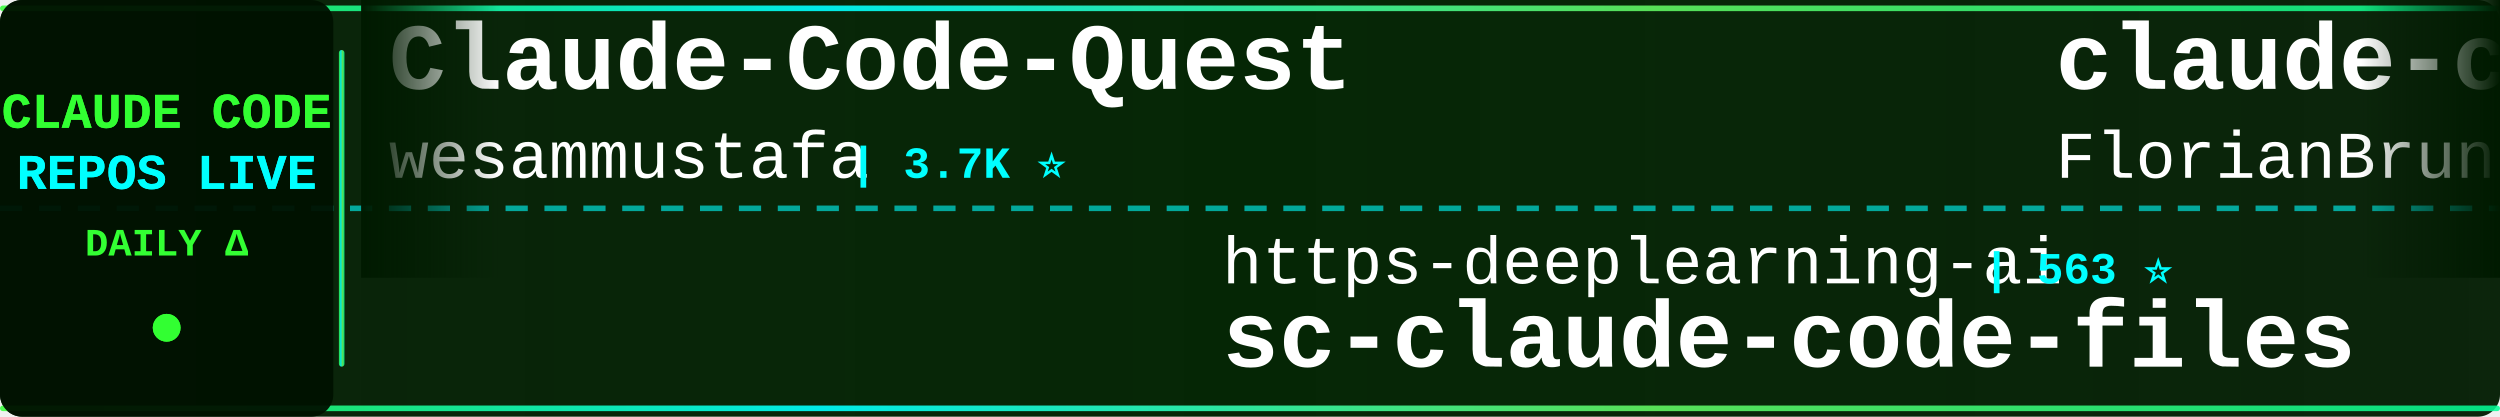
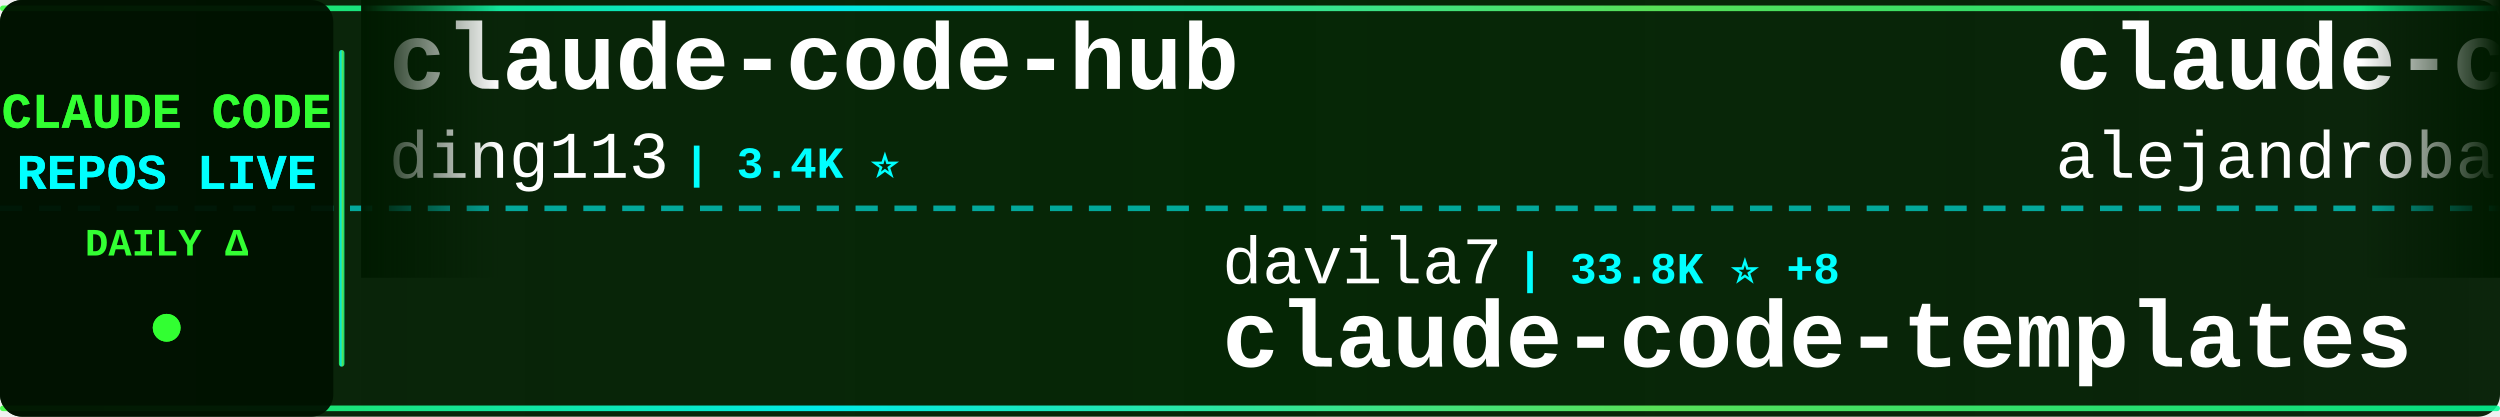
<svg xmlns="http://www.w3.org/2000/svg" width="900" height="150">
  <defs>
    <linearGradient id="tickerBg" x1="0%" y1="0%" x2="100%" y2="0%">
      <stop offset="0%" style="stop-color:#001a00;stop-opacity:0.95" />
      <stop offset="50%" style="stop-color:#002200;stop-opacity:0.98" />
      <stop offset="100%" style="stop-color:#001a00;stop-opacity:0.95" />
    </linearGradient>
    <linearGradient id="borderGrad" x1="0%" y1="0%" x2="100%" y2="0%">
      <stop offset="0%" style="stop-color:#33ff33;stop-opacity:0.85">
        <animate attributeName="stop-opacity" values="0.85;1;0.85" dur="2s" repeatCount="indefinite" />
      </stop>
      <stop offset="33%" style="stop-color:#00ffff;stop-opacity:0.9">
        <animate attributeName="stop-opacity" values="0.9;1;0.9" dur="2.2s" repeatCount="indefinite" />
      </stop>
      <stop offset="66%" style="stop-color:#66ff66;stop-opacity:0.85">
        <animate attributeName="stop-opacity" values="0.85;1;0.85" dur="1.8s" repeatCount="indefinite" />
      </stop>
      <stop offset="100%" style="stop-color:#00ff99;stop-opacity:0.85">
        <animate attributeName="stop-opacity" values="0.85;1;0.85" dur="2s" repeatCount="indefinite" />
      </stop>
    </linearGradient>
    <filter id="textGlow">
      <feGaussianBlur stdDeviation="0.1" result="coloredBlur" />
      <feMerge>
        <feMergeNode in="coloredBlur" />
        <feMergeNode in="SourceGraphic" />
      </feMerge>
    </filter>
    <filter id="metricGlow">
      <feGaussianBlur stdDeviation="0.2" result="coloredBlur" />
      <feMerge>
        <feMergeNode in="coloredBlur" />
        <feMergeNode in="SourceGraphic" />
      </feMerge>
    </filter>
    <linearGradient id="leftFade" x1="0%" y1="0%" x2="100%" y2="0%">
      <stop offset="0%" style="stop-color:#001a00;stop-opacity:1" />
      <stop offset="100%" style="stop-color:#001a00;stop-opacity:0" />
    </linearGradient>
    <linearGradient id="rightFade" x1="0%" y1="0%" x2="100%" y2="0%">
      <stop offset="0%" style="stop-color:#001a00;stop-opacity:0" />
      <stop offset="100%" style="stop-color:#001a00;stop-opacity:1" />
    </linearGradient>
  </defs>
  <rect width="900" height="150" fill="url(#tickerBg)" rx="8" />
  <rect x="0" y="2" width="900" height="2" fill="url(#borderGrad)" rx="1" />
  <rect x="0" y="146" width="900" height="2" fill="url(#borderGrad)" rx="1" />
  <line x1="0" y1="75" x2="900" y2="75" stroke="#00ffff" stroke-width="2" stroke-dasharray="8 6" opacity="0.6" />
  <rect x="0" y="0" width="120" height="150" fill="#001100" opacity="0.95" rx="8" />
  <text x="60" y="46" font-family="'Courier New', monospace" font-size="18" font-weight="bold" fill="#33ff33" text-anchor="middle" filter="url(#textGlow)">
    CLAUDE CODE
  </text>
  <text x="60" y="68" font-family="'Courier New', monospace" font-size="18" font-weight="bold" fill="#00ffff" text-anchor="middle" filter="url(#textGlow)">
    REPOS LIVE
  </text>
  <text x="60" y="92" font-family="'Courier New', monospace" font-size="14" font-weight="bold" fill="#33ff33" text-anchor="middle">
    DAILY Δ
  </text>
  <circle cx="60" cy="118" r="5" fill="#33ff33" filter="url(#metricGlow)">
    <animate attributeName="r" values="4;6;4" dur="1.5s" repeatCount="indefinite" />
    <animate attributeName="opacity" values="0.6;1;0.6" dur="1.5s" repeatCount="indefinite" />
  </circle>
  <rect x="122" y="18" width="2" height="114" fill="url(#borderGrad)" rx="1" />
  <clipPath id="tickerClip">
    <rect x="130" y="0" width="770" height="150" />
  </clipPath>
  <g clip-path="url(#tickerClip)">
    <g id="tickerItems">
      <animateTransform attributeName="transform" attributeType="XML" type="translate" from="0 0" to="-3000 0" dur="54s" repeatCount="indefinite" />
      <g transform="translate(0, 0)">
-         <text x="140" y="32" font-family="'Courier New', monospace" font-size="34" font-weight="bold" fill="#ffffff">Claude-Code-Quest</text>
-         <text x="140" y="64" font-family="'Courier New', monospace" font-size="24" font-weight="normal" fill="#ffffff" opacity="1.0">wesammustafa</text>
-         <text x="306" y="64" font-family="'Courier New', monospace" font-size="16" font-weight="bold" fill="#00ffff"> | 3.7K ⭐</text>
+         <text x="140" y="32" font-family="'Courier New', monospace" font-size="34" font-weight="bold" fill="#ffffff">claude-code-hub</text>
+         <text x="140" y="64" font-family="'Courier New', monospace" font-size="24" font-weight="normal" fill="#ffffff" opacity="1.0">ding113</text>
+         <text x="246" y="64" font-family="'Courier New', monospace" font-size="16" font-weight="bold" fill="#00ffff"> | 3.4K ⭐</text>
      </g>
      <g transform="translate(300, 0)">
-         <text x="140" y="102" font-family="'Courier New', monospace" font-size="24" font-weight="normal" fill="#ffffff" opacity="1.0">https-deeplearning-ai</text>
-         <text x="414" y="102" font-family="'Courier New', monospace" font-size="16" font-weight="bold" fill="#00ffff"> | 563 ⭐</text>
-         <text x="140" y="132" font-family="'Courier New', monospace" font-size="34" font-weight="bold" fill="#ffffff">sc-claude-code-files</text>
+         <text x="140" y="102" font-family="'Courier New', monospace" font-size="24" font-weight="normal" fill="#ffffff" opacity="1.0">davila7</text>
+         <text x="246" y="102" font-family="'Courier New', monospace" font-size="16" font-weight="bold" fill="#00ffff"> | 33.8K ⭐ +8</text>
+         <text x="140" y="132" font-family="'Courier New', monospace" font-size="34" font-weight="bold" fill="#ffffff">claude-code-templates</text>
      </g>
      <g transform="translate(600, 0)">
-         <text x="140" y="32" font-family="'Courier New', monospace" font-size="34" font-weight="bold" fill="#ffffff">claude-code-ultimate-gui...</text>
-         <text x="140" y="64" font-family="'Courier New', monospace" font-size="24" font-weight="normal" fill="#ffffff" opacity="1.0">FlorianBruniaux</text>
-         <text x="342" y="64" font-family="'Courier New', monospace" font-size="16" font-weight="bold" fill="#00ffff"> | 6.4K ⭐ +2</text>
+         <text x="140" y="32" font-family="'Courier New', monospace" font-size="34" font-weight="bold" fill="#ffffff">claude-code-from-source</text>
+         <text x="140" y="64" font-family="'Courier New', monospace" font-size="24" font-weight="normal" fill="#ffffff" opacity="1.0">alejandrobalderas</text>
+         <text x="366" y="64" font-family="'Courier New', monospace" font-size="16" font-weight="bold" fill="#00ffff"> | 3.0K ⭐</text>
      </g>
      <g transform="translate(900, 0)">
-         <text x="140" y="102" font-family="'Courier New', monospace" font-size="24" font-weight="normal" fill="#ffffff" opacity="1.0">ccplugins</text>
-         <text x="270" y="102" font-family="'Courier New', monospace" font-size="16" font-weight="bold" fill="#00ffff"> | 1.0K ⭐</text>
-         <text x="140" y="132" font-family="'Courier New', monospace" font-size="34" font-weight="bold" fill="#ffffff">awesome-claude-code-plug...</text>
+         <text x="140" y="102" font-family="'Courier New', monospace" font-size="24" font-weight="normal" fill="#ffffff" opacity="1.0">VoltAgent</text>
+         <text x="270" y="102" font-family="'Courier New', monospace" font-size="16" font-weight="bold" fill="#00ffff"> | 26.6K ⭐ +8</text>
+         <text x="140" y="132" font-family="'Courier New', monospace" font-size="34" font-weight="bold" fill="#ffffff">awesome-claude-code-suba...</text>
      </g>
      <g transform="translate(1200, 0)">
-         <text x="140" y="32" font-family="'Courier New', monospace" font-size="34" font-weight="bold" fill="#ffffff">claude-code-telegram</text>
-         <text x="140" y="64" font-family="'Courier New', monospace" font-size="24" font-weight="normal" fill="#ffffff" opacity="1.0">overwirehq</text>
-         <text x="282" y="64" font-family="'Courier New', monospace" font-size="16" font-weight="bold" fill="#00ffff"> | 2.8K ⭐ +1</text>
+         <text x="140" y="32" font-family="'Courier New', monospace" font-size="34" font-weight="bold" fill="#ffffff">claude_code_src</text>
+         <text x="140" y="64" font-family="'Courier New', monospace" font-size="24" font-weight="normal" fill="#ffffff" opacity="1.0">ponponon</text>
+         <text x="258" y="64" font-family="'Courier New', monospace" font-size="16" font-weight="bold" fill="#00ffff"> | 2.3K ⭐</text>
      </g>
      <g transform="translate(1500, 0)">
-         <text x="140" y="102" font-family="'Courier New', monospace" font-size="24" font-weight="normal" fill="#ffffff" opacity="1.0">mrpaidsocial</text>
-         <text x="306" y="102" font-family="'Courier New', monospace" font-size="16" font-weight="bold" fill="#00ffff"> | 1.7K ⭐ +1</text>
-         <text x="140" y="132" font-family="'Courier New', monospace" font-size="34" font-weight="bold" fill="#ffffff">arcads-claude-code-mrpai...</text>
+         <text x="140" y="102" font-family="'Courier New', monospace" font-size="24" font-weight="normal" fill="#ffffff" opacity="1.0">hangsman</text>
+         <text x="258" y="102" font-family="'Courier New', monospace" font-size="16" font-weight="bold" fill="#00ffff"> | 799 ⭐</text>
+         <text x="140" y="132" font-family="'Courier New', monospace" font-size="34" font-weight="bold" fill="#ffffff">claude-code-source</text>
      </g>
      <g transform="translate(1800, 0)">
-         <text x="140" y="32" font-family="'Courier New', monospace" font-size="34" font-weight="bold" fill="#ffffff">Claude-Code</text>
-         <text x="140" y="64" font-family="'Courier New', monospace" font-size="24" font-weight="normal" fill="#ffffff" opacity="1.0">OrcaWhisper</text>
-         <text x="294" y="64" font-family="'Courier New', monospace" font-size="16" font-weight="bold" fill="#00ffff"> | 109 ⭐</text>
+         <text x="140" y="32" font-family="'Courier New', monospace" font-size="34" font-weight="bold" fill="#ffffff">everything-claude-code</text>
+         <text x="140" y="64" font-family="'Courier New', monospace" font-size="24" font-weight="normal" fill="#ffffff" opacity="1.0">WorldFlowAI</text>
+         <text x="294" y="64" font-family="'Courier New', monospace" font-size="16" font-weight="bold" fill="#00ffff"> | 6.4K ⭐ +6</text>
      </g>
      <g transform="translate(2100, 0)">
-         <text x="140" y="102" font-family="'Courier New', monospace" font-size="24" font-weight="normal" fill="#ffffff" opacity="1.0">lorryjovens-hub</text>
-         <text x="342" y="102" font-family="'Courier New', monospace" font-size="16" font-weight="bold" fill="#00ffff"> | 1.7K ⭐</text>
-         <text x="140" y="132" font-family="'Courier New', monospace" font-size="34" font-weight="bold" fill="#ffffff">claude-code-rust</text>
+         <text x="140" y="102" font-family="'Courier New', monospace" font-size="24" font-weight="normal" fill="#ffffff" opacity="1.0">techjarves</text>
+         <text x="282" y="102" font-family="'Courier New', monospace" font-size="16" font-weight="bold" fill="#00ffff"> | 1.6K ⭐</text>
+         <text x="140" y="132" font-family="'Courier New', monospace" font-size="34" font-weight="bold" fill="#ffffff">ClaudeCode-Portable</text>
      </g>
      <g transform="translate(2400, 0)">
-         <text x="140" y="32" font-family="'Courier New', monospace" font-size="34" font-weight="bold" fill="#ffffff">Claude-Code</text>
-         <text x="140" y="64" font-family="'Courier New', monospace" font-size="24" font-weight="normal" fill="#ffffff" opacity="1.0">KPR111</text>
-         <text x="234" y="64" font-family="'Courier New', monospace" font-size="16" font-weight="bold" fill="#00ffff"> | 18 ⭐</text>
+         <text x="140" y="32" font-family="'Courier New', monospace" font-size="34" font-weight="bold" fill="#ffffff">claude-coder</text>
+         <text x="140" y="64" font-family="'Courier New', monospace" font-size="24" font-weight="normal" fill="#ffffff" opacity="1.0">kodu-ai</text>
+         <text x="246" y="64" font-family="'Courier New', monospace" font-size="16" font-weight="bold" fill="#00ffff"> | 5.2K ⭐</text>
      </g>
      <g transform="translate(2700, 0)">
-         <text x="140" y="102" font-family="'Courier New', monospace" font-size="24" font-weight="normal" fill="#ffffff" opacity="1.0">AICoderTudou</text>
-         <text x="306" y="102" font-family="'Courier New', monospace" font-size="16" font-weight="bold" fill="#00ffff"> | 494 ⭐</text>
-         <text x="140" y="132" font-family="'Courier New', monospace" font-size="34" font-weight="bold" fill="#ffffff">claude-code-tudou</text>
+         <text x="140" y="102" font-family="'Courier New', monospace" font-size="24" font-weight="normal" fill="#ffffff" opacity="1.0">asgeirtj</text>
+         <text x="258" y="102" font-family="'Courier New', monospace" font-size="16" font-weight="bold" fill="#00ffff"> | 71.5K ⭐ +8</text>
+         <text x="140" y="132" font-family="'Courier New', monospace" font-size="34" font-weight="bold" fill="#ffffff">system_prompts_leaks</text>
      </g>
      <g transform="translate(3000, 0)">
-         <text x="140" y="32" font-family="'Courier New', monospace" font-size="34" font-weight="bold" fill="#ffffff">Claude-Code-Quest</text>
-         <text x="140" y="64" font-family="'Courier New', monospace" font-size="24" font-weight="normal" fill="#ffffff" opacity="1.0">wesammustafa</text>
-         <text x="306" y="64" font-family="'Courier New', monospace" font-size="16" font-weight="bold" fill="#00ffff"> | 3.7K ⭐</text>
+         <text x="140" y="32" font-family="'Courier New', monospace" font-size="34" font-weight="bold" fill="#ffffff">claude-code-hub</text>
+         <text x="140" y="64" font-family="'Courier New', monospace" font-size="24" font-weight="normal" fill="#ffffff" opacity="1.0">ding113</text>
+         <text x="246" y="64" font-family="'Courier New', monospace" font-size="16" font-weight="bold" fill="#00ffff"> | 3.4K ⭐</text>
      </g>
      <g transform="translate(3300, 0)">
-         <text x="140" y="102" font-family="'Courier New', monospace" font-size="24" font-weight="normal" fill="#ffffff" opacity="1.0">https-deeplearning-ai</text>
-         <text x="414" y="102" font-family="'Courier New', monospace" font-size="16" font-weight="bold" fill="#00ffff"> | 563 ⭐</text>
-         <text x="140" y="132" font-family="'Courier New', monospace" font-size="34" font-weight="bold" fill="#ffffff">sc-claude-code-files</text>
+         <text x="140" y="102" font-family="'Courier New', monospace" font-size="24" font-weight="normal" fill="#ffffff" opacity="1.0">davila7</text>
+         <text x="246" y="102" font-family="'Courier New', monospace" font-size="16" font-weight="bold" fill="#00ffff"> | 33.8K ⭐ +8</text>
+         <text x="140" y="132" font-family="'Courier New', monospace" font-size="34" font-weight="bold" fill="#ffffff">claude-code-templates</text>
      </g>
      <g transform="translate(3600, 0)">
-         <text x="140" y="32" font-family="'Courier New', monospace" font-size="34" font-weight="bold" fill="#ffffff">claude-code-ultimate-gui...</text>
-         <text x="140" y="64" font-family="'Courier New', monospace" font-size="24" font-weight="normal" fill="#ffffff" opacity="1.0">FlorianBruniaux</text>
-         <text x="342" y="64" font-family="'Courier New', monospace" font-size="16" font-weight="bold" fill="#00ffff"> | 6.4K ⭐ +2</text>
+         <text x="140" y="32" font-family="'Courier New', monospace" font-size="34" font-weight="bold" fill="#ffffff">claude-code-from-source</text>
+         <text x="140" y="64" font-family="'Courier New', monospace" font-size="24" font-weight="normal" fill="#ffffff" opacity="1.0">alejandrobalderas</text>
+         <text x="366" y="64" font-family="'Courier New', monospace" font-size="16" font-weight="bold" fill="#00ffff"> | 3.0K ⭐</text>
      </g>
      <g transform="translate(3900, 0)">
-         <text x="140" y="102" font-family="'Courier New', monospace" font-size="24" font-weight="normal" fill="#ffffff" opacity="1.0">ccplugins</text>
-         <text x="270" y="102" font-family="'Courier New', monospace" font-size="16" font-weight="bold" fill="#00ffff"> | 1.0K ⭐</text>
-         <text x="140" y="132" font-family="'Courier New', monospace" font-size="34" font-weight="bold" fill="#ffffff">awesome-claude-code-plug...</text>
+         <text x="140" y="102" font-family="'Courier New', monospace" font-size="24" font-weight="normal" fill="#ffffff" opacity="1.0">VoltAgent</text>
+         <text x="270" y="102" font-family="'Courier New', monospace" font-size="16" font-weight="bold" fill="#00ffff"> | 26.6K ⭐ +8</text>
+         <text x="140" y="132" font-family="'Courier New', monospace" font-size="34" font-weight="bold" fill="#ffffff">awesome-claude-code-suba...</text>
      </g>
    </g>
  </g>
  <rect x="130" y="0" width="50" height="100" fill="url(#leftFade)" />
  <rect x="850" y="0" width="50" height="100" fill="url(#rightFade)" />
</svg>
